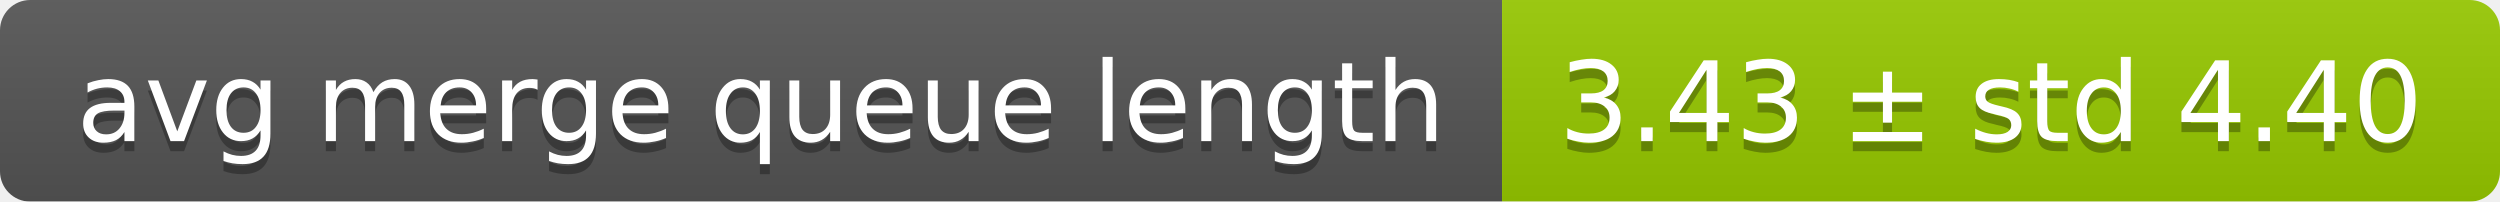
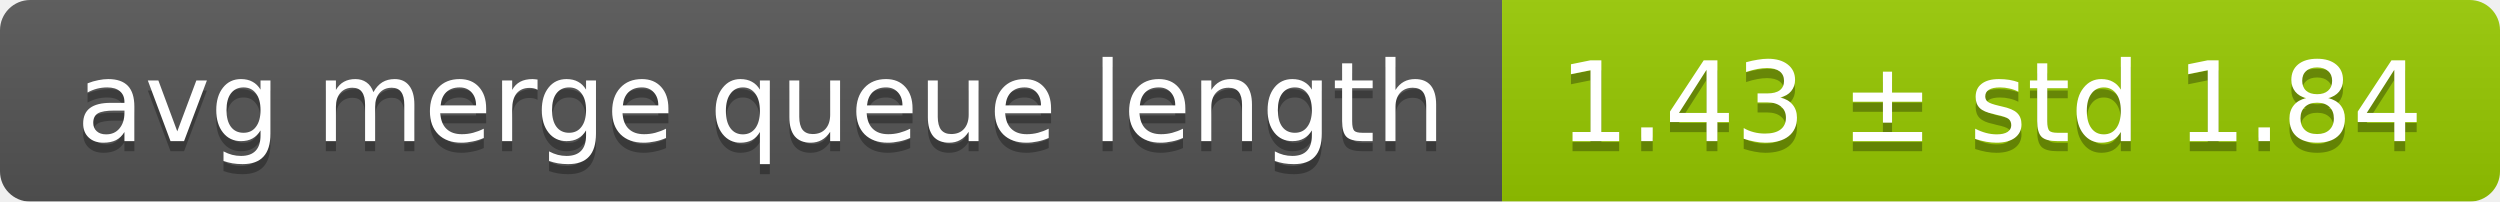
<svg xmlns="http://www.w3.org/2000/svg" width="248" height="20">
  <linearGradient id="smooth" x2="0" y2="100%">
    <stop offset="0" stop-color="#bbb" stop-opacity=".1" />
    <stop offset="1" stop-opacity=".1" />
  </linearGradient>
  <mask id="round">
    <rect width="248" height="20" rx="3" fill="#fff" />
  </mask>
  <g mask="url(#round)">
    <rect width="149" height="20" fill="#555" />
    <rect x="149" width="99" height="20" fill="#97ca00" />
    <rect width="248" height="20" fill="url(#smooth)" />
  </g>
  <g fill="#fff" text-anchor="middle" font-family="DejaVu Sans,Verdana,Geneva,sans-serif" font-size="11">
    <text x="75.5" y="15" fill="#010101" fill-opacity=".3">avg merge queue length</text>
    <text x="75.5" y="14">avg merge queue length</text>
-     <text x="197.5" y="15" fill="#010101" fill-opacity=".3">3.43 ± std 4.40</text>
-     <text x="197.5" y="14">3.43 ± std 4.40</text>
+     <text x="197.5" y="15" fill="#010101" fill-opacity=".3">1.43 ± std 1.84</text>
+     <text x="197.5" y="14">1.43 ± std 1.84</text>
  </g>
</svg>
